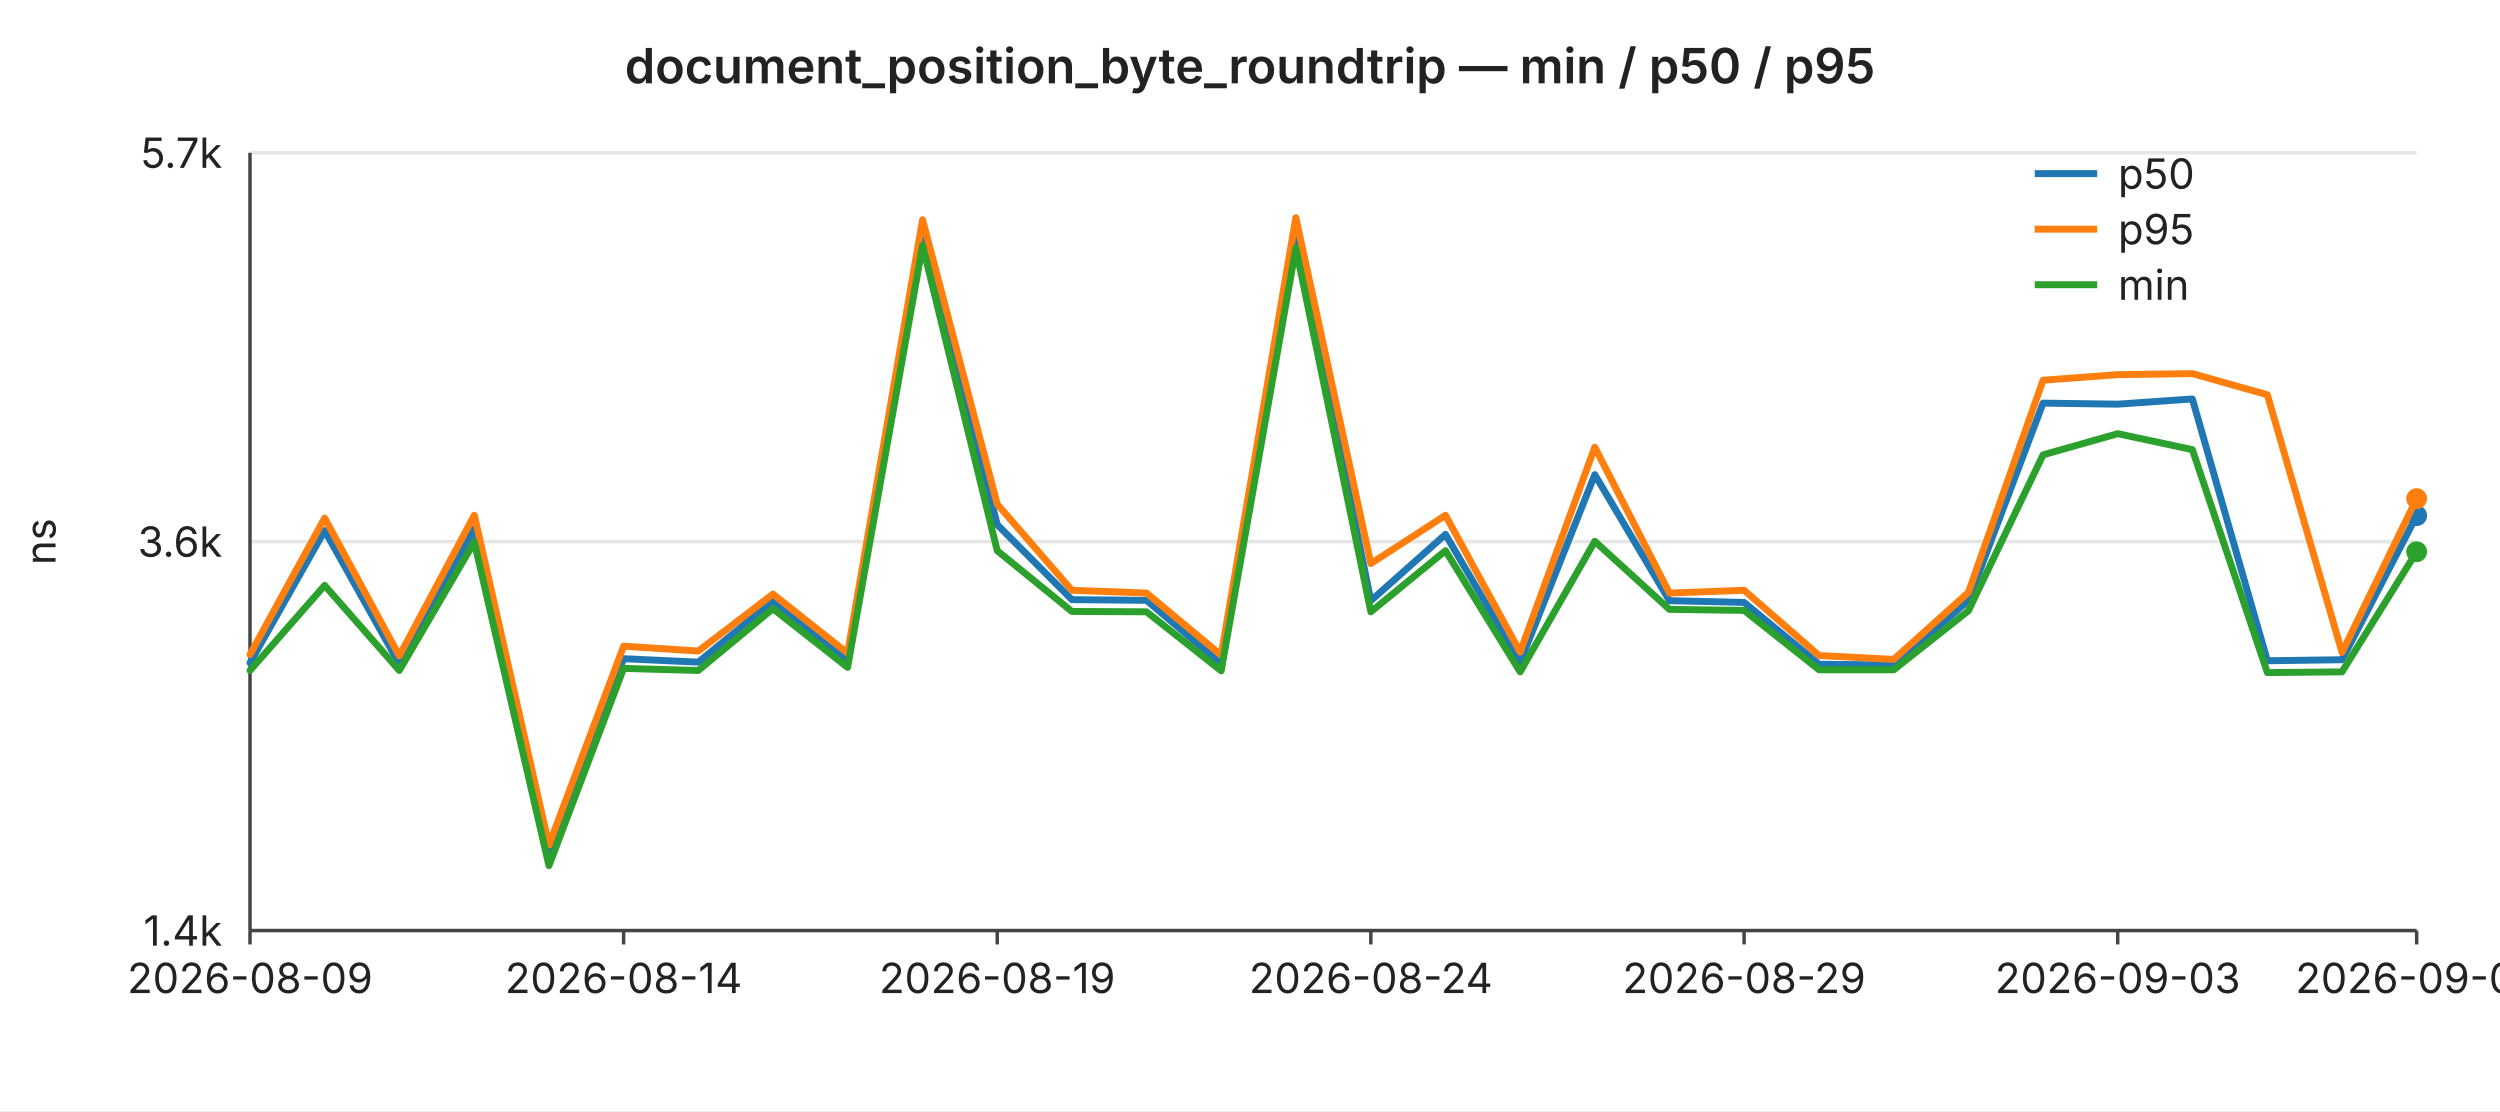
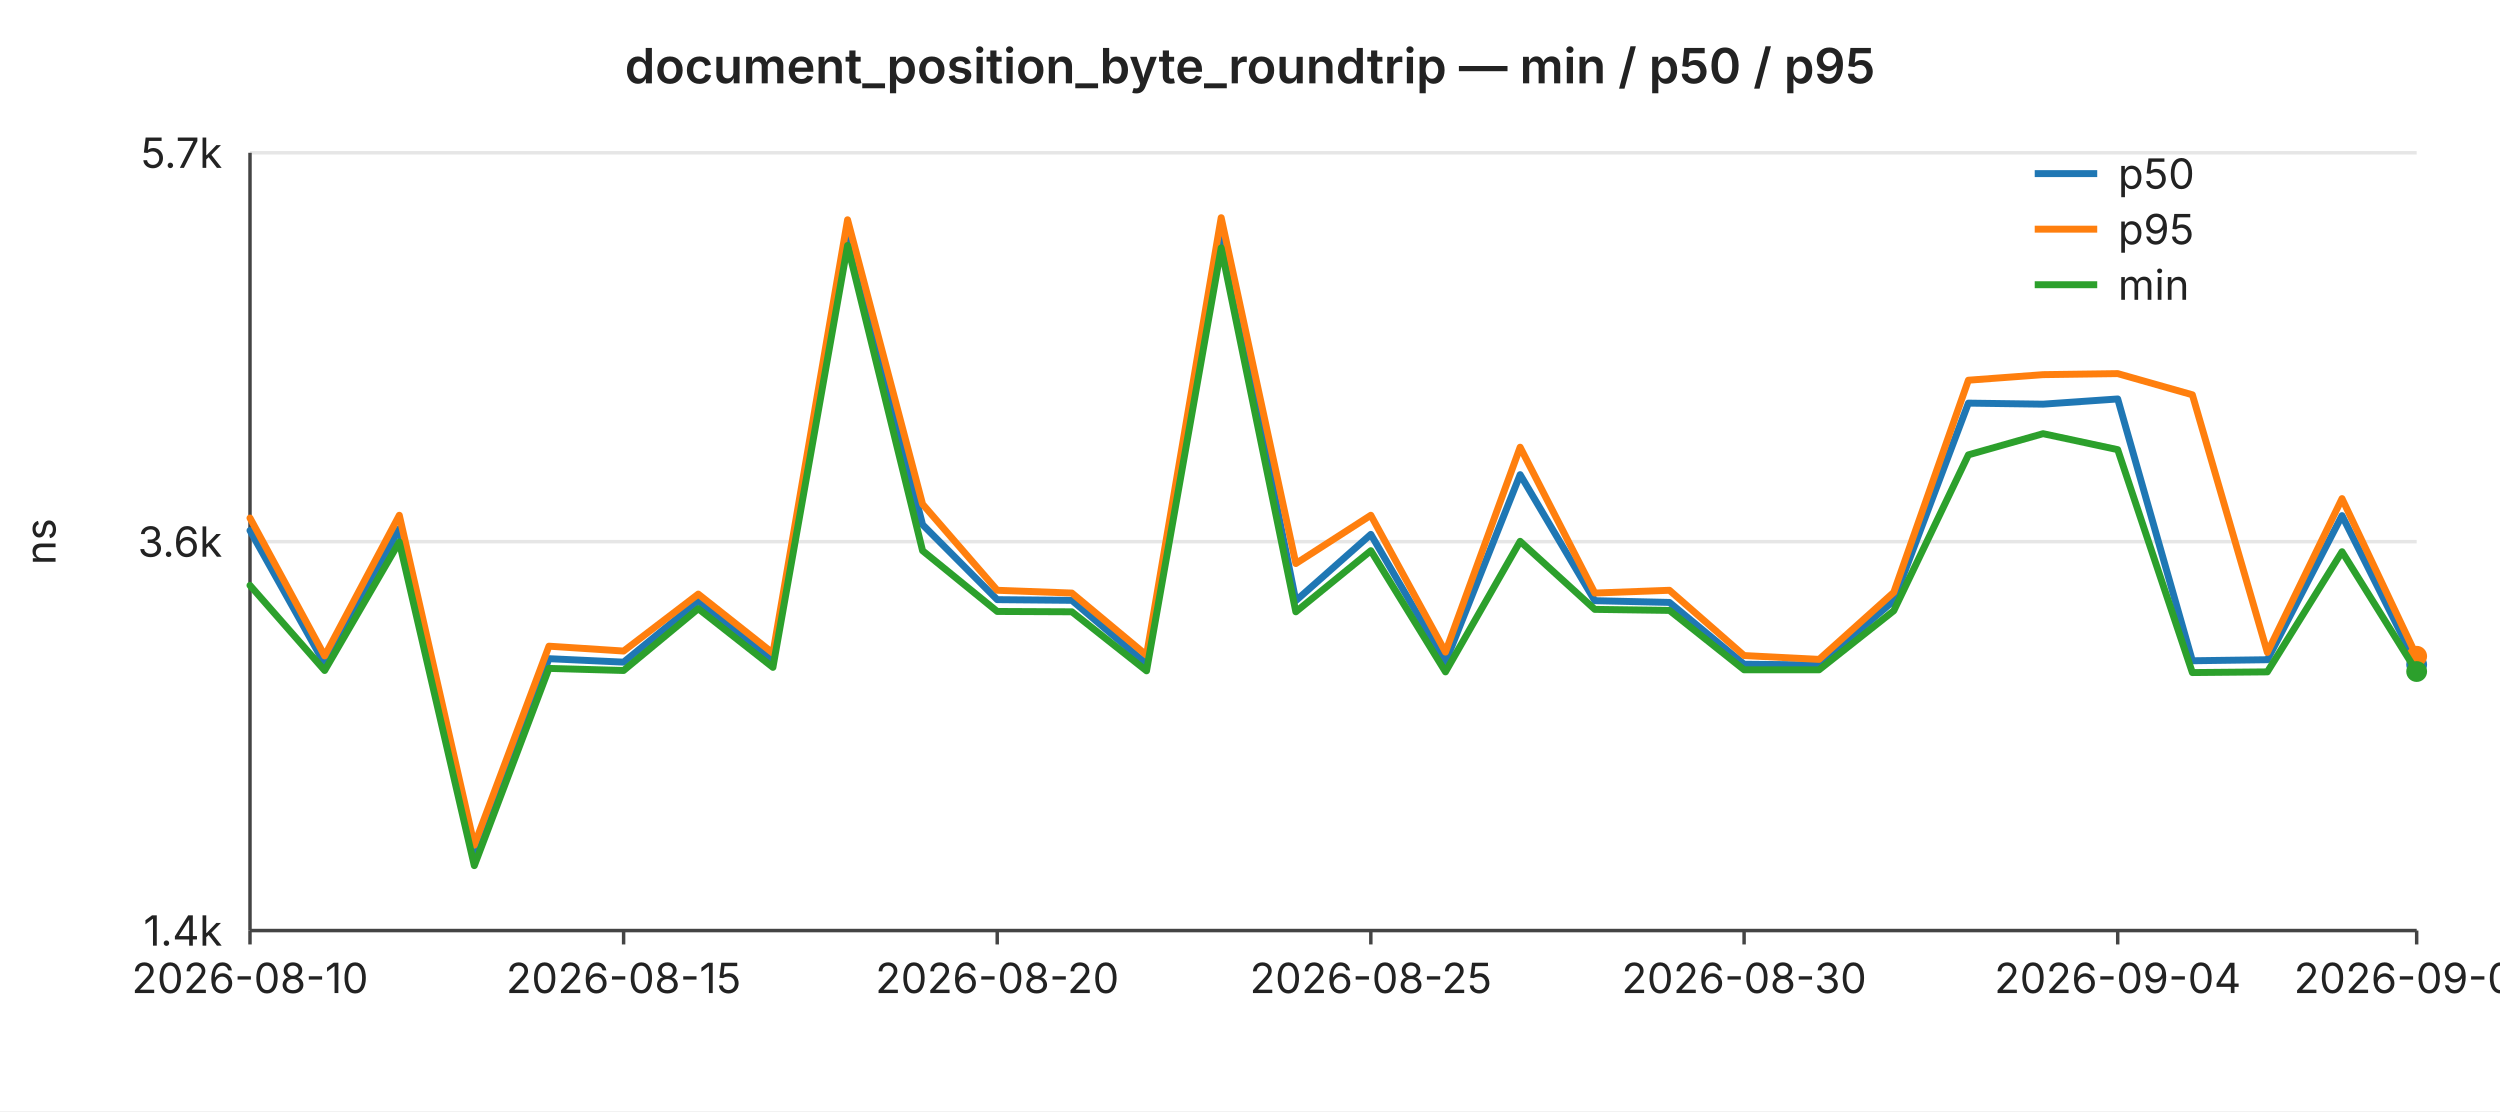
<svg xmlns="http://www.w3.org/2000/svg" width="720" height="320" viewBox="0 0 720 320" font-family="-apple-system,BlinkMacSystemFont,Segoe UI,sans-serif" font-size="12">
  <rect width="720" height="320" fill="#ffffff" />
  <text x="360" y="24" text-anchor="middle" font-size="14" font-weight="600" fill="#222">document_position_byte_roundtrip — min / p50 / p95</text>
  <line x1="72" y1="44.0" x2="696" y2="44.0" stroke="#e6e6e6" stroke-width="1" />
  <text x="64" y="44.0" text-anchor="end" dominant-baseline="middle" fill="#222">5.7k</text>
  <line x1="72" y1="156.0" x2="696" y2="156.0" stroke="#e6e6e6" stroke-width="1" />
  <text x="64" y="156.0" text-anchor="end" dominant-baseline="middle" fill="#222">3.6k</text>
  <line x1="72" y1="268.0" x2="696" y2="268.0" stroke="#e6e6e6" stroke-width="1" />
  <text x="64" y="268.0" text-anchor="end" dominant-baseline="middle" fill="#222">1.4k</text>
  <text x="16" y="156" text-anchor="middle" fill="#222" transform="rotate(-90 16 156)">ns</text>
  <line x1="72" y1="44" x2="72" y2="268" stroke="#444" stroke-width="1" />
  <line x1="72" y1="268" x2="696" y2="268" stroke="#444" stroke-width="1" />
  <line x1="72.0" y1="268" x2="72.0" y2="272" stroke="#444" stroke-width="1" />
-   <text x="72.0" y="286" text-anchor="middle" fill="#222">2026-08-09</text>
+   <text x="72.0" y="286" text-anchor="middle" fill="#222">2026-08-10</text>
  <line x1="179.6" y1="268" x2="179.6" y2="272" stroke="#444" stroke-width="1" />
-   <text x="179.6" y="286" text-anchor="middle" fill="#222">2026-08-14</text>
+   <text x="179.6" y="286" text-anchor="middle" fill="#222">2026-08-15</text>
  <line x1="287.2" y1="268" x2="287.2" y2="272" stroke="#444" stroke-width="1" />
-   <text x="287.2" y="286" text-anchor="middle" fill="#222">2026-08-19</text>
+   <text x="287.2" y="286" text-anchor="middle" fill="#222">2026-08-20</text>
  <line x1="394.8" y1="268" x2="394.8" y2="272" stroke="#444" stroke-width="1" />
-   <text x="394.8" y="286" text-anchor="middle" fill="#222">2026-08-24</text>
+   <text x="394.8" y="286" text-anchor="middle" fill="#222">2026-08-25</text>
  <line x1="502.3" y1="268" x2="502.3" y2="272" stroke="#444" stroke-width="1" />
-   <text x="502.3" y="286" text-anchor="middle" fill="#222">2026-08-29</text>
+   <text x="502.3" y="286" text-anchor="middle" fill="#222">2026-08-30</text>
  <line x1="609.9" y1="268" x2="609.9" y2="272" stroke="#444" stroke-width="1" />
-   <text x="609.9" y="286" text-anchor="middle" fill="#222">2026-09-03</text>
+   <text x="609.9" y="286" text-anchor="middle" fill="#222">2026-09-04</text>
  <line x1="696.0" y1="268" x2="696.0" y2="272" stroke="#444" stroke-width="1" />
-   <text x="696.0" y="286" text-anchor="middle" fill="#222">2026-09-07</text>
-   <polyline fill="none" stroke="#1f77b4" stroke-width="2" stroke-linejoin="round" stroke-linecap="round" points="72.0,190.9 93.5,152.8 115.0,191.2 136.6,152.3 158.1,246.4 179.6,189.7 201.1,190.7 222.6,173.1 244.1,190.4 265.7,66.3 287.2,151.1 308.7,172.7 330.2,172.9 351.7,191.2 373.2,66.2 394.8,173.0 416.3,153.9 437.8,190.7 459.3,136.7 480.8,173.0 502.3,173.5 523.9,191.3 545.4,191.5 566.9,173.0 588.4,116.1 609.9,116.4 631.4,114.9 653.0,190.3 674.5,190.0 696.0,148.5" />
-   <circle cx="696.0" cy="148.5" r="3" fill="#1f77b4" />
-   <polyline fill="none" stroke="#ff7f0e" stroke-width="2" stroke-linejoin="round" stroke-linecap="round" points="72.0,188.5 93.5,149.2 115.0,188.9 136.6,148.4 158.1,243.4 179.6,186.1 201.1,187.5 222.6,171.1 244.1,188.1 265.7,63.3 287.2,145.2 308.7,170.0 330.2,170.8 351.7,188.7 373.2,62.7 394.8,162.3 416.3,148.4 437.8,187.8 459.3,128.8 480.8,170.8 502.3,170.0 523.9,188.8 545.4,189.9 566.9,170.6 588.4,109.5 609.9,107.9 631.4,107.6 653.0,113.7 674.5,187.9 696.0,143.6" />
-   <circle cx="696.0" cy="143.6" r="3" fill="#ff7f0e" />
-   <polyline fill="none" stroke="#2ca02c" stroke-width="2" stroke-linejoin="round" stroke-linecap="round" points="72.0,193.1 93.5,168.6 115.0,193.1 136.6,156.1 158.1,249.3 179.6,192.5 201.1,193.1 222.6,175.3 244.1,192.2 265.7,70.7 287.2,158.6 308.7,176.1 330.2,176.2 351.7,193.2 373.2,71.4 394.8,176.2 416.3,158.6 437.8,193.5 459.3,155.9 480.8,175.5 502.3,175.8 523.9,192.9 545.4,192.9 566.9,175.9 588.4,131.0 609.9,124.9 631.4,129.5 653.0,193.7 674.5,193.5 696.0,158.9" />
-   <circle cx="696.0" cy="158.9" r="3" fill="#2ca02c" />
+   <text x="696.0" y="286" text-anchor="middle" fill="#222">2026-09-08</text>
+   <polyline fill="none" stroke="#1f77b4" stroke-width="2" stroke-linejoin="round" stroke-linecap="round" points="72.0,152.8 93.5,191.2 115.0,152.3 136.6,246.4 158.1,189.7 179.6,190.7 201.1,173.1 222.6,190.4 244.1,66.3 265.7,151.1 287.2,172.7 308.7,172.9 330.2,191.2 351.7,66.2 373.2,173.0 394.8,153.9 416.3,190.7 437.8,136.7 459.3,173.0 480.8,173.5 502.3,191.3 523.9,191.5 545.4,173.0 566.9,116.1 588.4,116.4 609.9,114.9 631.4,190.3 653.0,190.0 674.5,148.5 696.0,191.4" />
+   <circle cx="696.0" cy="191.4" r="3" fill="#1f77b4" />
+   <polyline fill="none" stroke="#ff7f0e" stroke-width="2" stroke-linejoin="round" stroke-linecap="round" points="72.0,149.2 93.5,188.9 115.0,148.4 136.6,243.4 158.1,186.1 179.6,187.5 201.1,171.1 222.6,188.1 244.1,63.3 265.7,145.2 287.2,170.0 308.7,170.8 330.2,188.7 351.7,62.7 373.2,162.3 394.8,148.4 416.3,187.8 437.8,128.8 459.3,170.8 480.8,170.0 502.3,188.8 523.9,189.9 545.4,170.6 566.9,109.5 588.4,107.9 609.9,107.6 631.4,113.7 653.0,187.9 674.5,143.6 696.0,189.0" />
+   <circle cx="696.0" cy="189.0" r="3" fill="#ff7f0e" />
+   <polyline fill="none" stroke="#2ca02c" stroke-width="2" stroke-linejoin="round" stroke-linecap="round" points="72.0,168.6 93.5,193.1 115.0,156.1 136.6,249.3 158.1,192.5 179.6,193.1 201.1,175.3 222.6,192.2 244.1,70.7 265.7,158.6 287.2,176.1 308.7,176.2 330.2,193.2 351.7,71.4 373.2,176.2 394.8,158.6 416.3,193.5 437.8,155.9 459.3,175.5 480.8,175.8 502.3,192.9 523.9,192.9 545.4,175.9 566.9,131.0 588.4,124.9 609.9,129.5 631.4,193.7 653.0,193.5 674.5,158.9 696.0,193.4" />
+   <circle cx="696.0" cy="193.4" r="3" fill="#2ca02c" />
  <line x1="586" y1="50" x2="604" y2="50" stroke="#1f77b4" stroke-width="2" />
  <text x="610" y="50" dominant-baseline="middle" fill="#222">p50</text>
  <line x1="586" y1="66" x2="604" y2="66" stroke="#ff7f0e" stroke-width="2" />
  <text x="610" y="66" dominant-baseline="middle" fill="#222">p95</text>
  <line x1="586" y1="82" x2="604" y2="82" stroke="#2ca02c" stroke-width="2" />
  <text x="610" y="82" dominant-baseline="middle" fill="#222">min</text>
</svg>
